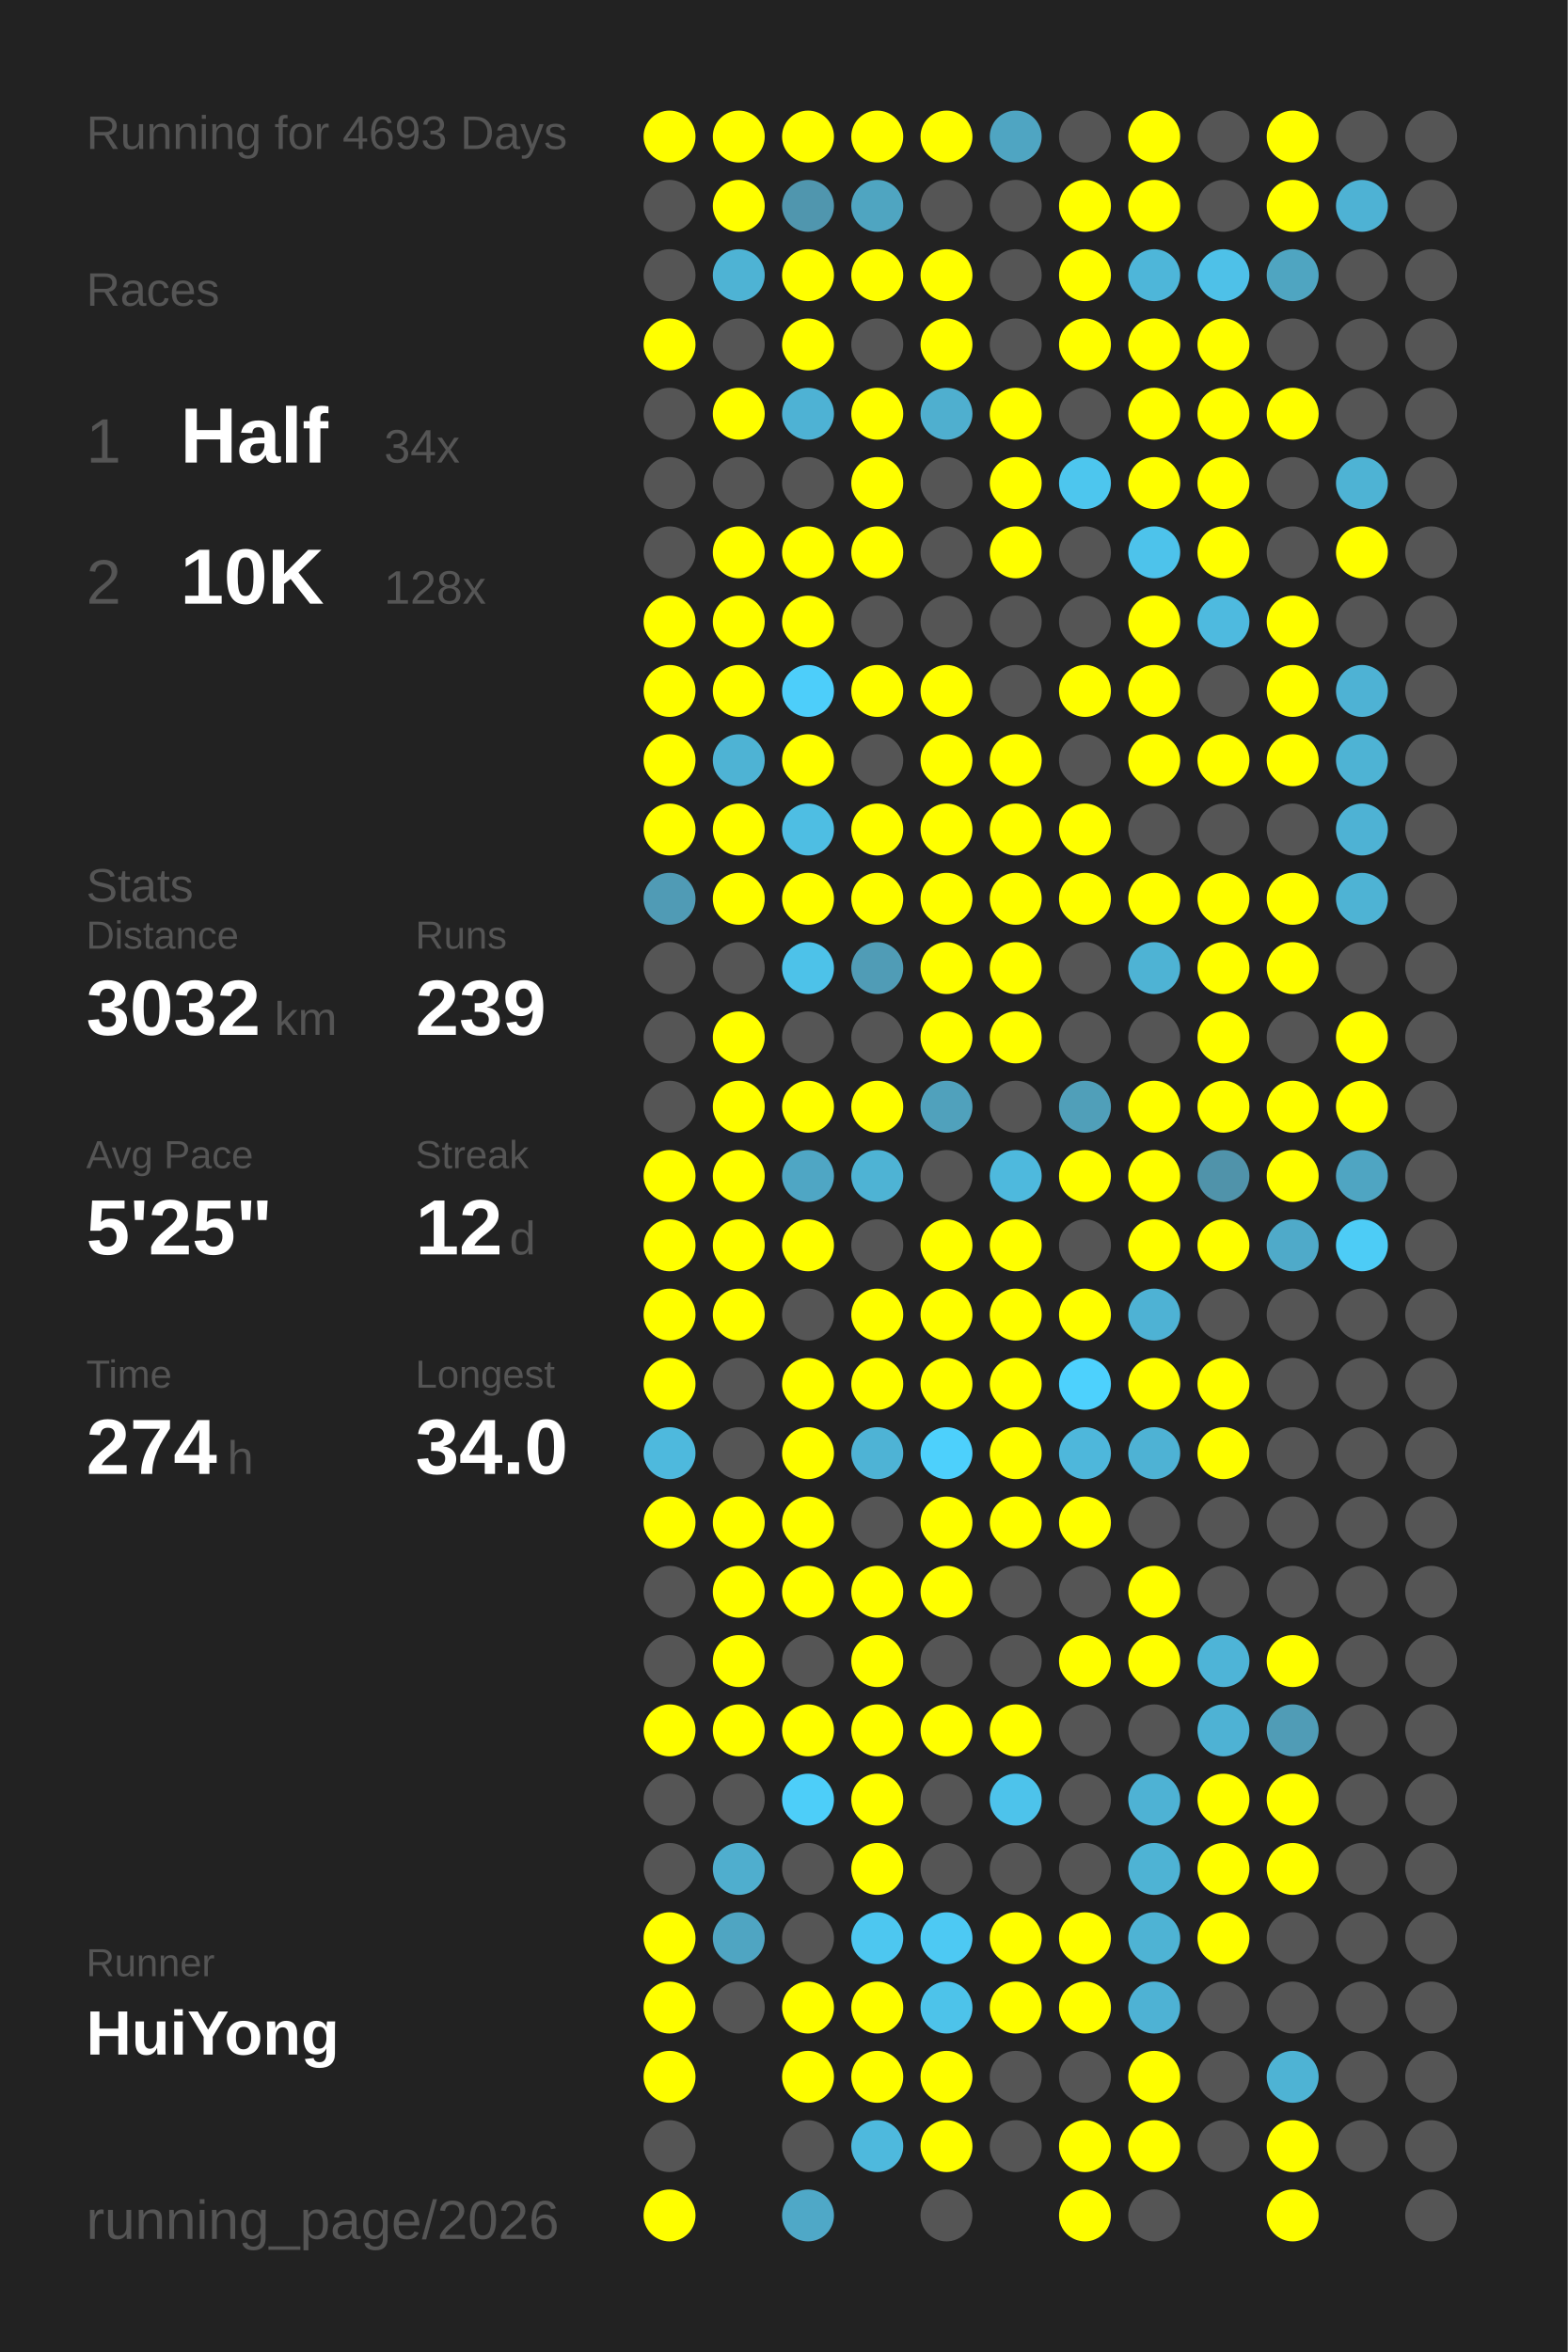
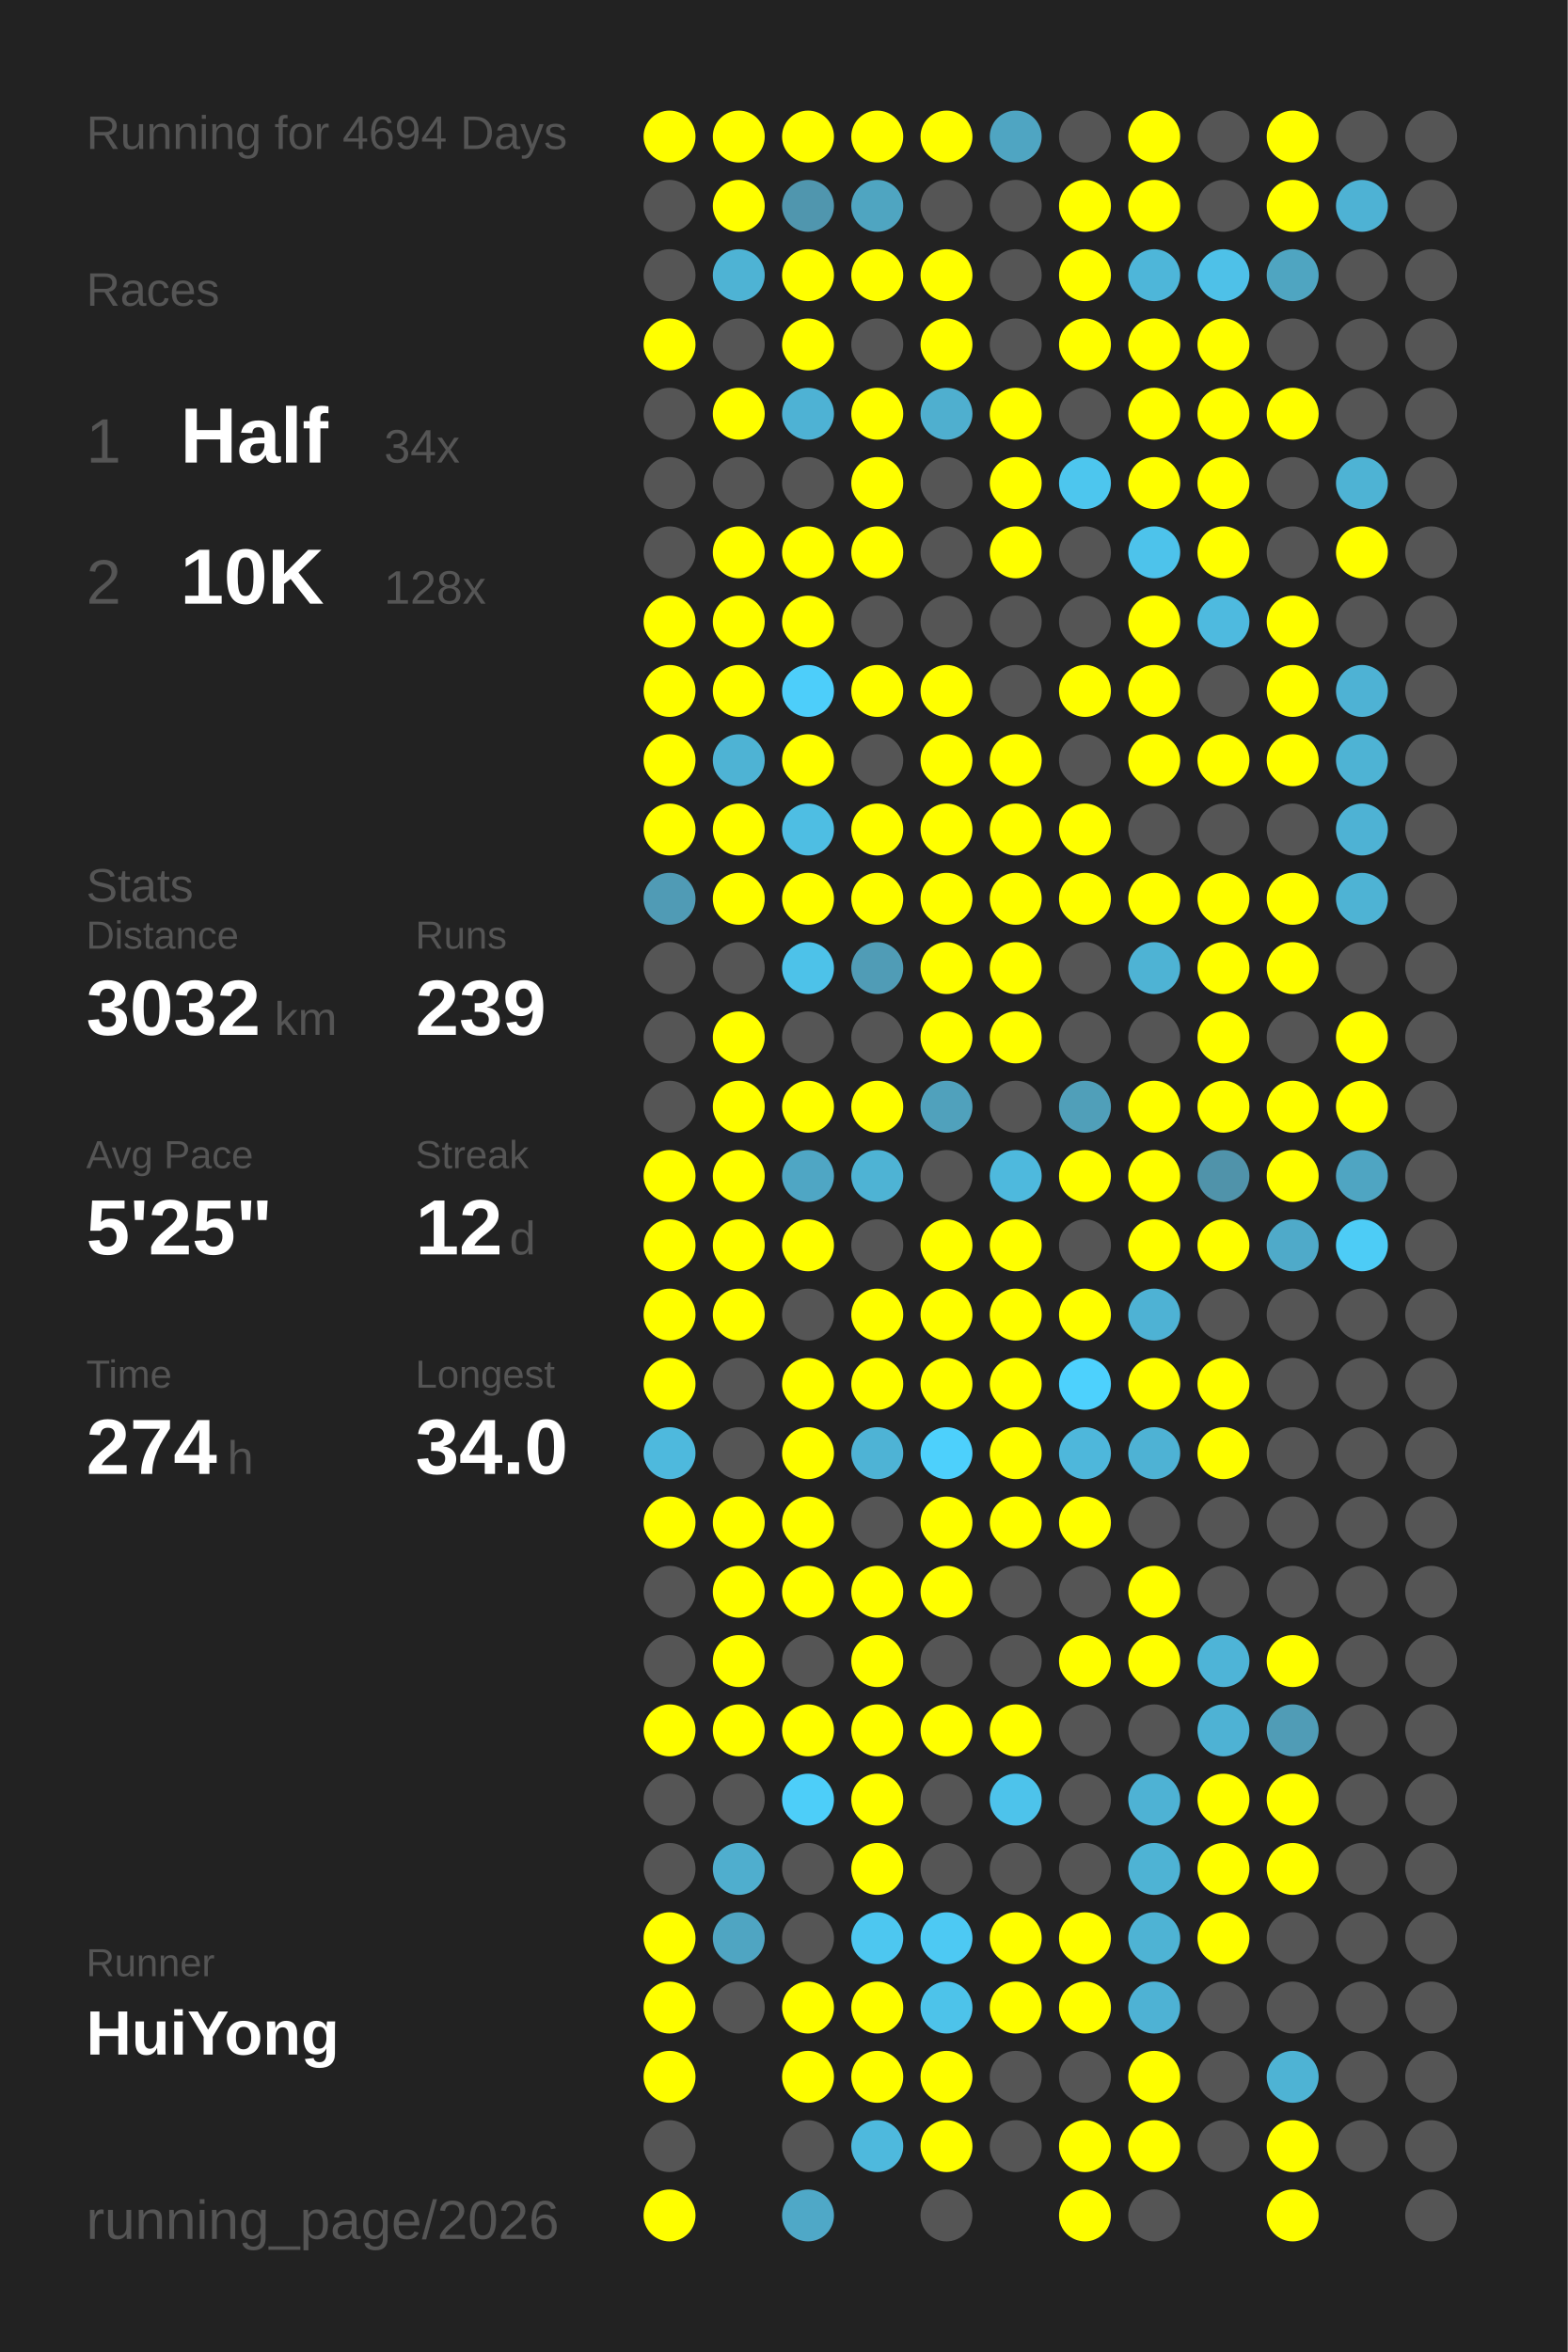
<svg xmlns="http://www.w3.org/2000/svg" baseProfile="full" height="300mm" version="1.1" viewBox="0,0,200,300" width="200mm">
  <defs />
  <rect fill="#222222" height="300" width="200" x="0" y="0" />
-   <text fill="#555555" style="font-size:6px; font-family:Arial;" x="11" y="19">Running for 4693 Days</text>
+   <text fill="#555555" style="font-size:6px; font-family:Arial;" x="11" y="19">Running for 4694 Days</text>
  <text fill="#555555" style="font-size:6px; font-family:Arial;" x="11" y="39">Races</text>
  <text fill="#555555" style="font-size:8px; font-family:Arial;" x="11" y="59">1</text>
  <text fill="#FFFFFF" style="font-size:10px; font-family:Arial; font-weight:bold;" x="23" y="59">Half</text>
  <text fill="#555555" style="font-size:6px; font-family:Arial;" x="49" y="59">34x</text>
  <text fill="#555555" style="font-size:8px; font-family:Arial;" x="11" y="77">2</text>
  <text fill="#FFFFFF" style="font-size:10px; font-family:Arial; font-weight:bold;" x="23" y="77">10K</text>
  <text fill="#555555" style="font-size:6px; font-family:Arial;" x="49" y="77">128x</text>
  <text fill="#555555" style="font-size:6px; font-family:Arial;" x="11" y="115">Stats</text>
  <text fill="#555555" style="font-size:5px; font-family:Arial;" x="11" y="121">Distance</text>
  <text fill="#FFFFFF" style="font-size:10px; font-family:Arial; font-weight:bold;" x="11" y="132">3032</text>
  <text fill="#555555" style="font-size:6px; font-family:Arial;" x="35" y="132">km</text>
  <text fill="#555555" style="font-size:5px; font-family:Arial;" x="53" y="121">Runs</text>
  <text fill="#FFFFFF" style="font-size:10px; font-family:Arial; font-weight:bold;" x="53" y="132">239</text>
  <text fill="#555555" style="font-size:5px; font-family:Arial;" x="11" y="149">Avg Pace</text>
  <text fill="#FFFFFF" style="font-size:10px; font-family:Arial; font-weight:bold;" x="11" y="160">5'25"</text>
  <text fill="#555555" style="font-size:5px; font-family:Arial;" x="53" y="149">Streak</text>
  <text fill="#FFFFFF" style="font-size:10px; font-family:Arial; font-weight:bold;" x="53" y="160">12</text>
  <text fill="#555555" style="font-size:6px; font-family:Arial;" x="65" y="160">d</text>
  <text fill="#555555" style="font-size:5px; font-family:Arial;" x="11" y="177">Time</text>
  <text fill="#FFFFFF" style="font-size:10px; font-family:Arial; font-weight:bold;" x="11" y="188">274</text>
  <text fill="#555555" style="font-size:6px; font-family:Arial;" x="29" y="188">h</text>
  <text fill="#555555" style="font-size:5px; font-family:Arial;" x="53" y="177">Longest</text>
  <text fill="#FFFFFF" style="font-size:10px; font-family:Arial; font-weight:bold;" x="53" y="188">34.0</text>
  <text fill="#555555" style="font-size:5px; font-family:Arial;" x="11" y="252.065">Runner</text>
  <text fill="#FFFFFF" style="font-size:8px; font-family:Arial; font-weight:bold;" x="11" y="262.065">HuiYong</text>
  <text fill="#555555" style="font-size:7px; font-family:Arial;" x="11" y="285.581">running_page/2026</text>
  <circle cx="85.417" cy="17.419" fill="#FFFF00" r="3.312" />
  <circle cx="85.417" cy="26.258" fill="#555555" r="3.312" />
  <circle cx="85.417" cy="35.097" fill="#555555" r="3.312" />
  <circle cx="85.417" cy="43.935" fill="#FFFF00" r="3.312" />
  <circle cx="85.417" cy="52.774" fill="#555555" r="3.312" />
  <circle cx="85.417" cy="61.613" fill="#555555" r="3.312" />
  <circle cx="85.417" cy="70.452" fill="#555555" r="3.312" />
  <circle cx="85.417" cy="79.29" fill="#FFFF00" r="3.312" />
  <circle cx="85.417" cy="88.129" fill="#FFFF00" r="3.312" />
  <circle cx="85.417" cy="96.968" fill="#FFFF00" r="3.312" />
  <circle cx="85.417" cy="105.806" fill="#FFFF00" r="3.312" />
  <circle cx="85.417" cy="114.645" fill="#509bb5" r="3.312" />
  <circle cx="85.417" cy="123.484" fill="#555555" r="3.312" />
  <circle cx="85.417" cy="132.323" fill="#555555" r="3.312" />
  <circle cx="85.417" cy="141.161" fill="#555555" r="3.312" />
  <circle cx="85.417" cy="150" fill="#FFFF00" r="3.312" />
  <circle cx="85.417" cy="158.839" fill="#FFFF00" r="3.312" />
  <circle cx="85.417" cy="167.677" fill="#FFFF00" r="3.312" />
  <circle cx="85.417" cy="176.516" fill="#FFFF00" r="3.312" />
  <circle cx="85.417" cy="185.355" fill="#4eb9dd" r="3.312" />
  <circle cx="85.417" cy="194.194" fill="#FFFF00" r="3.312" />
  <circle cx="85.417" cy="203.032" fill="#555555" r="3.312" />
  <circle cx="85.417" cy="211.871" fill="#555555" r="3.312" />
  <circle cx="85.417" cy="220.71" fill="#FFFF00" r="3.312" />
  <circle cx="85.417" cy="229.548" fill="#555555" r="3.312" />
  <circle cx="85.417" cy="238.387" fill="#555555" r="3.312" />
  <circle cx="85.417" cy="247.226" fill="#FFFF00" r="3.312" />
  <circle cx="85.417" cy="256.065" fill="#FFFF00" r="3.312" />
  <circle cx="85.417" cy="264.903" fill="#FFFF00" r="3.312" />
  <circle cx="85.417" cy="273.742" fill="#555555" r="3.312" />
  <circle cx="85.417" cy="282.581" fill="#FFFF00" r="3.312" />
  <circle cx="94.25" cy="17.419" fill="#FFFF00" r="3.312" />
  <circle cx="94.25" cy="26.258" fill="#FFFF00" r="3.312" />
  <circle cx="94.25" cy="35.097" fill="#4eb3d4" r="3.312" />
  <circle cx="94.25" cy="43.935" fill="#555555" r="3.312" />
  <circle cx="94.25" cy="52.774" fill="#FFFF00" r="3.312" />
  <circle cx="94.25" cy="61.613" fill="#555555" r="3.312" />
  <circle cx="94.25" cy="70.452" fill="#FFFF00" r="3.312" />
  <circle cx="94.25" cy="79.29" fill="#FFFF00" r="3.312" />
  <circle cx="94.25" cy="88.129" fill="#FFFF00" r="3.312" />
  <circle cx="94.25" cy="96.968" fill="#4eb3d4" r="3.312" />
  <circle cx="94.25" cy="105.806" fill="#FFFF00" r="3.312" />
  <circle cx="94.25" cy="114.645" fill="#FFFF00" r="3.312" />
  <circle cx="94.25" cy="123.484" fill="#555555" r="3.312" />
  <circle cx="94.25" cy="132.323" fill="#FFFF00" r="3.312" />
  <circle cx="94.25" cy="141.161" fill="#FFFF00" r="3.312" />
  <circle cx="94.25" cy="150" fill="#FFFF00" r="3.312" />
  <circle cx="94.25" cy="158.839" fill="#FFFF00" r="3.312" />
  <circle cx="94.25" cy="167.677" fill="#FFFF00" r="3.312" />
  <circle cx="94.25" cy="176.516" fill="#555555" r="3.312" />
  <circle cx="94.25" cy="185.355" fill="#555555" r="3.312" />
  <circle cx="94.25" cy="194.194" fill="#FFFF00" r="3.312" />
  <circle cx="94.25" cy="203.032" fill="#FFFF00" r="3.312" />
  <circle cx="94.25" cy="211.871" fill="#FFFF00" r="3.312" />
  <circle cx="94.25" cy="220.71" fill="#FFFF00" r="3.312" />
  <circle cx="94.25" cy="229.548" fill="#555555" r="3.312" />
  <circle cx="94.25" cy="238.387" fill="#4faece" r="3.312" />
  <circle cx="94.25" cy="247.226" fill="#4fa5c2" r="3.312" />
  <circle cx="94.25" cy="256.065" fill="#555555" r="3.312" />
  <circle cx="103.083" cy="17.419" fill="#FFFF00" r="3.312" />
  <circle cx="103.083" cy="26.258" fill="#5096ae" r="3.312" />
  <circle cx="103.083" cy="35.097" fill="#FFFF00" r="3.312" />
  <circle cx="103.083" cy="43.935" fill="#FFFF00" r="3.312" />
  <circle cx="103.083" cy="52.774" fill="#4eb2d4" r="3.312" />
  <circle cx="103.083" cy="61.613" fill="#555555" r="3.312" />
  <circle cx="103.083" cy="70.452" fill="#FFFF00" r="3.312" />
  <circle cx="103.083" cy="79.29" fill="#FFFF00" r="3.312" />
  <circle cx="103.083" cy="88.129" fill="#4dcefa" r="3.312" />
  <circle cx="103.083" cy="96.968" fill="#FFFF00" r="3.312" />
  <circle cx="103.083" cy="105.806" fill="#4ebee3" r="3.312" />
  <circle cx="103.083" cy="114.645" fill="#FFFF00" r="3.312" />
  <circle cx="103.083" cy="123.484" fill="#4dc2e9" r="3.312" />
  <circle cx="103.083" cy="132.323" fill="#555555" r="3.312" />
  <circle cx="103.083" cy="141.161" fill="#FFFF00" r="3.312" />
  <circle cx="103.083" cy="150" fill="#4fa6c4" r="3.312" />
  <circle cx="103.083" cy="158.839" fill="#FFFF00" r="3.312" />
  <circle cx="103.083" cy="167.677" fill="#555555" r="3.312" />
  <circle cx="103.083" cy="176.516" fill="#FFFF00" r="3.312" />
  <circle cx="103.083" cy="185.355" fill="#FFFF00" r="3.312" />
  <circle cx="103.083" cy="194.194" fill="#FFFF00" r="3.312" />
  <circle cx="103.083" cy="203.032" fill="#FFFF00" r="3.312" />
  <circle cx="103.083" cy="211.871" fill="#555555" r="3.312" />
  <circle cx="103.083" cy="220.71" fill="#FFFF00" r="3.312" />
  <circle cx="103.083" cy="229.548" fill="#4dcef9" r="3.312" />
  <circle cx="103.083" cy="238.387" fill="#555555" r="3.312" />
  <circle cx="103.083" cy="247.226" fill="#555555" r="3.312" />
  <circle cx="103.083" cy="256.065" fill="#FFFF00" r="3.312" />
  <circle cx="103.083" cy="264.903" fill="#FFFF00" r="3.312" />
  <circle cx="103.083" cy="273.742" fill="#555555" r="3.312" />
  <circle cx="103.083" cy="282.581" fill="#4fa8c7" r="3.312" />
  <circle cx="111.917" cy="17.419" fill="#FFFF00" r="3.312" />
  <circle cx="111.917" cy="26.258" fill="#4fa5c1" r="3.312" />
  <circle cx="111.917" cy="35.097" fill="#FFFF00" r="3.312" />
  <circle cx="111.917" cy="43.935" fill="#555555" r="3.312" />
  <circle cx="111.917" cy="52.774" fill="#FFFF00" r="3.312" />
  <circle cx="111.917" cy="61.613" fill="#FFFF00" r="3.312" />
  <circle cx="111.917" cy="70.452" fill="#FFFF00" r="3.312" />
  <circle cx="111.917" cy="79.29" fill="#555555" r="3.312" />
  <circle cx="111.917" cy="88.129" fill="#FFFF00" r="3.312" />
  <circle cx="111.917" cy="96.968" fill="#555555" r="3.312" />
  <circle cx="111.917" cy="105.806" fill="#FFFF00" r="3.312" />
  <circle cx="111.917" cy="114.645" fill="#FFFF00" r="3.312" />
  <circle cx="111.917" cy="123.484" fill="#509cb6" r="3.312" />
  <circle cx="111.917" cy="132.323" fill="#555555" r="3.312" />
  <circle cx="111.917" cy="141.161" fill="#FFFF00" r="3.312" />
  <circle cx="111.917" cy="150" fill="#4eb3d4" r="3.312" />
  <circle cx="111.917" cy="158.839" fill="#555555" r="3.312" />
  <circle cx="111.917" cy="167.677" fill="#FFFF00" r="3.312" />
  <circle cx="111.917" cy="176.516" fill="#FFFF00" r="3.312" />
  <circle cx="111.917" cy="185.355" fill="#4eb3d5" r="3.312" />
  <circle cx="111.917" cy="194.194" fill="#555555" r="3.312" />
  <circle cx="111.917" cy="203.032" fill="#FFFF00" r="3.312" />
  <circle cx="111.917" cy="211.871" fill="#FFFF00" r="3.312" />
  <circle cx="111.917" cy="220.71" fill="#FFFF00" r="3.312" />
  <circle cx="111.917" cy="229.548" fill="#FFFF00" r="3.312" />
  <circle cx="111.917" cy="238.387" fill="#FFFF00" r="3.312" />
  <circle cx="111.917" cy="247.226" fill="#4dc7f0" r="3.312" />
  <circle cx="111.917" cy="256.065" fill="#FFFF00" r="3.312" />
  <circle cx="111.917" cy="264.903" fill="#FFFF00" r="3.312" />
  <circle cx="111.917" cy="273.742" fill="#4eb9dd" r="3.312" />
  <circle cx="120.75" cy="17.419" fill="#FFFF00" r="3.312" />
  <circle cx="120.75" cy="26.258" fill="#555555" r="3.312" />
  <circle cx="120.75" cy="35.097" fill="#FFFF00" r="3.312" />
  <circle cx="120.75" cy="43.935" fill="#FFFF00" r="3.312" />
  <circle cx="120.75" cy="52.774" fill="#4fafcf" r="3.312" />
  <circle cx="120.75" cy="61.613" fill="#555555" r="3.312" />
  <circle cx="120.75" cy="70.452" fill="#555555" r="3.312" />
  <circle cx="120.75" cy="79.29" fill="#555555" r="3.312" />
  <circle cx="120.75" cy="88.129" fill="#FFFF00" r="3.312" />
  <circle cx="120.75" cy="96.968" fill="#FFFF00" r="3.312" />
  <circle cx="120.75" cy="105.806" fill="#FFFF00" r="3.312" />
  <circle cx="120.75" cy="114.645" fill="#FFFF00" r="3.312" />
  <circle cx="120.75" cy="123.484" fill="#FFFF00" r="3.312" />
  <circle cx="120.75" cy="132.323" fill="#FFFF00" r="3.312" />
  <circle cx="120.75" cy="141.161" fill="#50a1bc" r="3.312" />
  <circle cx="120.75" cy="150" fill="#555555" r="3.312" />
  <circle cx="120.75" cy="158.839" fill="#FFFF00" r="3.312" />
  <circle cx="120.75" cy="167.677" fill="#FFFF00" r="3.312" />
  <circle cx="120.75" cy="176.516" fill="#FFFF00" r="3.312" />
  <circle cx="120.75" cy="185.355" fill="#4dd0fc" r="3.312" />
  <circle cx="120.75" cy="194.194" fill="#FFFF00" r="3.312" />
  <circle cx="120.75" cy="203.032" fill="#FFFF00" r="3.312" />
  <circle cx="120.75" cy="211.871" fill="#555555" r="3.312" />
  <circle cx="120.75" cy="220.71" fill="#FFFF00" r="3.312" />
  <circle cx="120.75" cy="229.548" fill="#555555" r="3.312" />
  <circle cx="120.75" cy="238.387" fill="#555555" r="3.312" />
  <circle cx="120.75" cy="247.226" fill="#4dc9f3" r="3.312" />
  <circle cx="120.75" cy="256.065" fill="#4dc3ea" r="3.312" />
  <circle cx="120.75" cy="264.903" fill="#FFFF00" r="3.312" />
  <circle cx="120.75" cy="273.742" fill="#FFFF00" r="3.312" />
  <circle cx="120.75" cy="282.581" fill="#555555" r="3.312" />
  <circle cx="129.583" cy="17.419" fill="#4fa5c2" r="3.312" />
  <circle cx="129.583" cy="26.258" fill="#555555" r="3.312" />
  <circle cx="129.583" cy="35.097" fill="#555555" r="3.312" />
  <circle cx="129.583" cy="43.935" fill="#555555" r="3.312" />
  <circle cx="129.583" cy="52.774" fill="#FFFF00" r="3.312" />
  <circle cx="129.583" cy="61.613" fill="#FFFF00" r="3.312" />
  <circle cx="129.583" cy="70.452" fill="#FFFF00" r="3.312" />
  <circle cx="129.583" cy="79.29" fill="#555555" r="3.312" />
  <circle cx="129.583" cy="88.129" fill="#555555" r="3.312" />
  <circle cx="129.583" cy="96.968" fill="#FFFF00" r="3.312" />
  <circle cx="129.583" cy="105.806" fill="#FFFF00" r="3.312" />
  <circle cx="129.583" cy="114.645" fill="#FFFF00" r="3.312" />
  <circle cx="129.583" cy="123.484" fill="#FFFF00" r="3.312" />
  <circle cx="129.583" cy="132.323" fill="#FFFF00" r="3.312" />
  <circle cx="129.583" cy="141.161" fill="#555555" r="3.312" />
  <circle cx="129.583" cy="150" fill="#4eb9dd" r="3.312" />
  <circle cx="129.583" cy="158.839" fill="#FFFF00" r="3.312" />
  <circle cx="129.583" cy="167.677" fill="#FFFF00" r="3.312" />
  <circle cx="129.583" cy="176.516" fill="#FFFF00" r="3.312" />
  <circle cx="129.583" cy="185.355" fill="#FFFF00" r="3.312" />
  <circle cx="129.583" cy="194.194" fill="#FFFF00" r="3.312" />
  <circle cx="129.583" cy="203.032" fill="#555555" r="3.312" />
  <circle cx="129.583" cy="211.871" fill="#555555" r="3.312" />
  <circle cx="129.583" cy="220.71" fill="#FFFF00" r="3.312" />
  <circle cx="129.583" cy="229.548" fill="#4dc3eb" r="3.312" />
  <circle cx="129.583" cy="238.387" fill="#555555" r="3.312" />
  <circle cx="129.583" cy="247.226" fill="#FFFF00" r="3.312" />
  <circle cx="129.583" cy="256.065" fill="#FFFF00" r="3.312" />
  <circle cx="129.583" cy="264.903" fill="#555555" r="3.312" />
  <circle cx="129.583" cy="273.742" fill="#555555" r="3.312" />
  <circle cx="138.417" cy="17.419" fill="#555555" r="3.312" />
  <circle cx="138.417" cy="26.258" fill="#FFFF00" r="3.312" />
  <circle cx="138.417" cy="35.097" fill="#FFFF00" r="3.312" />
  <circle cx="138.417" cy="43.935" fill="#FFFF00" r="3.312" />
  <circle cx="138.417" cy="52.774" fill="#555555" r="3.312" />
  <circle cx="138.417" cy="61.613" fill="#4dc6ee" r="3.312" />
  <circle cx="138.417" cy="70.452" fill="#555555" r="3.312" />
  <circle cx="138.417" cy="79.29" fill="#555555" r="3.312" />
  <circle cx="138.417" cy="88.129" fill="#FFFF00" r="3.312" />
  <circle cx="138.417" cy="96.968" fill="#555555" r="3.312" />
  <circle cx="138.417" cy="105.806" fill="#FFFF00" r="3.312" />
  <circle cx="138.417" cy="114.645" fill="#FFFF00" r="3.312" />
  <circle cx="138.417" cy="123.484" fill="#555555" r="3.312" />
  <circle cx="138.417" cy="132.323" fill="#555555" r="3.312" />
  <circle cx="138.417" cy="141.161" fill="#509fb9" r="3.312" />
  <circle cx="138.417" cy="150" fill="#FFFF00" r="3.312" />
  <circle cx="138.417" cy="158.839" fill="#555555" r="3.312" />
  <circle cx="138.417" cy="167.677" fill="#FFFF00" r="3.312" />
  <circle cx="138.417" cy="176.516" fill="#4dd1fd" r="3.312" />
  <circle cx="138.417" cy="185.355" fill="#4eb7db" r="3.312" />
  <circle cx="138.417" cy="194.194" fill="#FFFF00" r="3.312" />
  <circle cx="138.417" cy="203.032" fill="#555555" r="3.312" />
  <circle cx="138.417" cy="211.871" fill="#FFFF00" r="3.312" />
  <circle cx="138.417" cy="220.71" fill="#555555" r="3.312" />
  <circle cx="138.417" cy="229.548" fill="#555555" r="3.312" />
  <circle cx="138.417" cy="238.387" fill="#555555" r="3.312" />
  <circle cx="138.417" cy="247.226" fill="#FFFF00" r="3.312" />
  <circle cx="138.417" cy="256.065" fill="#FFFF00" r="3.312" />
  <circle cx="138.417" cy="264.903" fill="#555555" r="3.312" />
  <circle cx="138.417" cy="273.742" fill="#FFFF00" r="3.312" />
  <circle cx="138.417" cy="282.581" fill="#FFFF00" r="3.312" />
  <circle cx="147.25" cy="17.419" fill="#FFFF00" r="3.312" />
  <circle cx="147.25" cy="26.258" fill="#FFFF00" r="3.312" />
  <circle cx="147.25" cy="35.097" fill="#4eb6d9" r="3.312" />
  <circle cx="147.25" cy="43.935" fill="#FFFF00" r="3.312" />
  <circle cx="147.25" cy="52.774" fill="#FFFF00" r="3.312" />
  <circle cx="147.25" cy="61.613" fill="#FFFF00" r="3.312" />
  <circle cx="147.25" cy="70.452" fill="#4dc3eb" r="3.312" />
  <circle cx="147.25" cy="79.29" fill="#FFFF00" r="3.312" />
  <circle cx="147.25" cy="88.129" fill="#FFFF00" r="3.312" />
  <circle cx="147.25" cy="96.968" fill="#FFFF00" r="3.312" />
  <circle cx="147.25" cy="105.806" fill="#555555" r="3.312" />
  <circle cx="147.25" cy="114.645" fill="#FFFF00" r="3.312" />
  <circle cx="147.25" cy="123.484" fill="#4eb3d4" r="3.312" />
  <circle cx="147.25" cy="132.323" fill="#555555" r="3.312" />
  <circle cx="147.25" cy="141.161" fill="#FFFF00" r="3.312" />
  <circle cx="147.25" cy="150" fill="#FFFF00" r="3.312" />
  <circle cx="147.25" cy="158.839" fill="#FFFF00" r="3.312" />
  <circle cx="147.25" cy="167.677" fill="#4eb2d4" r="3.312" />
  <circle cx="147.25" cy="176.516" fill="#FFFF00" r="3.312" />
  <circle cx="147.25" cy="185.355" fill="#4eb2d4" r="3.312" />
  <circle cx="147.25" cy="194.194" fill="#555555" r="3.312" />
  <circle cx="147.25" cy="203.032" fill="#FFFF00" r="3.312" />
  <circle cx="147.25" cy="211.871" fill="#FFFF00" r="3.312" />
  <circle cx="147.25" cy="220.71" fill="#555555" r="3.312" />
  <circle cx="147.25" cy="229.548" fill="#4eb2d4" r="3.312" />
  <circle cx="147.25" cy="238.387" fill="#4eb3d4" r="3.312" />
  <circle cx="147.25" cy="247.226" fill="#4eb3d4" r="3.312" />
  <circle cx="147.25" cy="256.065" fill="#4eb2d4" r="3.312" />
  <circle cx="147.25" cy="264.903" fill="#FFFF00" r="3.312" />
  <circle cx="147.25" cy="273.742" fill="#FFFF00" r="3.312" />
  <circle cx="147.25" cy="282.581" fill="#555555" r="3.312" />
  <circle cx="156.083" cy="17.419" fill="#555555" r="3.312" />
  <circle cx="156.083" cy="26.258" fill="#555555" r="3.312" />
  <circle cx="156.083" cy="35.097" fill="#4ec1e8" r="3.312" />
  <circle cx="156.083" cy="43.935" fill="#FFFF00" r="3.312" />
  <circle cx="156.083" cy="52.774" fill="#FFFF00" r="3.312" />
  <circle cx="156.083" cy="61.613" fill="#FFFF00" r="3.312" />
  <circle cx="156.083" cy="70.452" fill="#FFFF00" r="3.312" />
  <circle cx="156.083" cy="79.29" fill="#4ebadf" r="3.312" />
  <circle cx="156.083" cy="88.129" fill="#555555" r="3.312" />
  <circle cx="156.083" cy="96.968" fill="#FFFF00" r="3.312" />
  <circle cx="156.083" cy="105.806" fill="#555555" r="3.312" />
  <circle cx="156.083" cy="114.645" fill="#FFFF00" r="3.312" />
  <circle cx="156.083" cy="123.484" fill="#FFFF00" r="3.312" />
  <circle cx="156.083" cy="132.323" fill="#FFFF00" r="3.312" />
  <circle cx="156.083" cy="141.161" fill="#FFFF00" r="3.312" />
  <circle cx="156.083" cy="150" fill="#5093aa" r="3.312" />
  <circle cx="156.083" cy="158.839" fill="#FFFF00" r="3.312" />
  <circle cx="156.083" cy="167.677" fill="#555555" r="3.312" />
  <circle cx="156.083" cy="176.516" fill="#FFFF00" r="3.312" />
  <circle cx="156.083" cy="185.355" fill="#FFFF00" r="3.312" />
  <circle cx="156.083" cy="194.194" fill="#555555" r="3.312" />
  <circle cx="156.083" cy="203.032" fill="#555555" r="3.312" />
  <circle cx="156.083" cy="211.871" fill="#4eb4d7" r="3.312" />
  <circle cx="156.083" cy="220.71" fill="#4eb2d4" r="3.312" />
  <circle cx="156.083" cy="229.548" fill="#FFFF00" r="3.312" />
  <circle cx="156.083" cy="238.387" fill="#FFFF00" r="3.312" />
  <circle cx="156.083" cy="247.226" fill="#FFFF00" r="3.312" />
  <circle cx="156.083" cy="256.065" fill="#555555" r="3.312" />
  <circle cx="156.083" cy="264.903" fill="#555555" r="3.312" />
  <circle cx="156.083" cy="273.742" fill="#555555" r="3.312" />
  <circle cx="164.917" cy="17.419" fill="#FFFF00" r="3.312" />
  <circle cx="164.917" cy="26.258" fill="#FFFF00" r="3.312" />
  <circle cx="164.917" cy="35.097" fill="#4fa5c1" r="3.312" />
  <circle cx="164.917" cy="43.935" fill="#555555" r="3.312" />
  <circle cx="164.917" cy="52.774" fill="#FFFF00" r="3.312" />
  <circle cx="164.917" cy="61.613" fill="#555555" r="3.312" />
  <circle cx="164.917" cy="70.452" fill="#555555" r="3.312" />
  <circle cx="164.917" cy="79.29" fill="#FFFF00" r="3.312" />
  <circle cx="164.917" cy="88.129" fill="#FFFF00" r="3.312" />
  <circle cx="164.917" cy="96.968" fill="#FFFF00" r="3.312" />
  <circle cx="164.917" cy="105.806" fill="#555555" r="3.312" />
  <circle cx="164.917" cy="114.645" fill="#FFFF00" r="3.312" />
  <circle cx="164.917" cy="123.484" fill="#FFFF00" r="3.312" />
  <circle cx="164.917" cy="132.323" fill="#555555" r="3.312" />
  <circle cx="164.917" cy="141.161" fill="#FFFF00" r="3.312" />
  <circle cx="164.917" cy="150" fill="#FFFF00" r="3.312" />
  <circle cx="164.917" cy="158.839" fill="#4faac9" r="3.312" />
  <circle cx="164.917" cy="167.677" fill="#555555" r="3.312" />
  <circle cx="164.917" cy="176.516" fill="#555555" r="3.312" />
  <circle cx="164.917" cy="185.355" fill="#555555" r="3.312" />
  <circle cx="164.917" cy="194.194" fill="#555555" r="3.312" />
  <circle cx="164.917" cy="203.032" fill="#555555" r="3.312" />
  <circle cx="164.917" cy="211.871" fill="#FFFF00" r="3.312" />
  <circle cx="164.917" cy="220.71" fill="#509cb6" r="3.312" />
  <circle cx="164.917" cy="229.548" fill="#FFFF00" r="3.312" />
  <circle cx="164.917" cy="238.387" fill="#FFFF00" r="3.312" />
  <circle cx="164.917" cy="247.226" fill="#555555" r="3.312" />
  <circle cx="164.917" cy="256.065" fill="#555555" r="3.312" />
  <circle cx="164.917" cy="264.903" fill="#4eb3d4" r="3.312" />
  <circle cx="164.917" cy="273.742" fill="#FFFF00" r="3.312" />
  <circle cx="164.917" cy="282.581" fill="#FFFF00" r="3.312" />
  <circle cx="173.75" cy="17.419" fill="#555555" r="3.312" />
  <circle cx="173.75" cy="26.258" fill="#4eb2d4" r="3.312" />
  <circle cx="173.75" cy="35.097" fill="#555555" r="3.312" />
  <circle cx="173.75" cy="43.935" fill="#555555" r="3.312" />
  <circle cx="173.75" cy="52.774" fill="#555555" r="3.312" />
  <circle cx="173.75" cy="61.613" fill="#4eb3d4" r="3.312" />
  <circle cx="173.75" cy="70.452" fill="#FFFF00" r="3.312" />
  <circle cx="173.75" cy="79.29" fill="#555555" r="3.312" />
  <circle cx="173.75" cy="88.129" fill="#4eb2d4" r="3.312" />
  <circle cx="173.75" cy="96.968" fill="#4eb3d4" r="3.312" />
  <circle cx="173.75" cy="105.806" fill="#4eb2d4" r="3.312" />
  <circle cx="173.75" cy="114.645" fill="#4eb3d4" r="3.312" />
  <circle cx="173.75" cy="123.484" fill="#555555" r="3.312" />
  <circle cx="173.75" cy="132.323" fill="#FFFF00" r="3.312" />
  <circle cx="173.75" cy="141.161" fill="#FFFF00" r="3.312" />
  <circle cx="173.75" cy="150" fill="#4fa5c2" r="3.312" />
  <circle cx="173.75" cy="158.839" fill="#4dccf6" r="3.312" />
  <circle cx="173.75" cy="167.677" fill="#555555" r="3.312" />
  <circle cx="173.75" cy="176.516" fill="#555555" r="3.312" />
  <circle cx="173.75" cy="185.355" fill="#555555" r="3.312" />
  <circle cx="173.75" cy="194.194" fill="#555555" r="3.312" />
  <circle cx="173.75" cy="203.032" fill="#555555" r="3.312" />
  <circle cx="173.75" cy="211.871" fill="#555555" r="3.312" />
  <circle cx="173.75" cy="220.71" fill="#555555" r="3.312" />
  <circle cx="173.75" cy="229.548" fill="#555555" r="3.312" />
  <circle cx="173.75" cy="238.387" fill="#555555" r="3.312" />
  <circle cx="173.75" cy="247.226" fill="#555555" r="3.312" />
  <circle cx="173.75" cy="256.065" fill="#555555" r="3.312" />
  <circle cx="173.75" cy="264.903" fill="#555555" r="3.312" />
  <circle cx="173.75" cy="273.742" fill="#555555" r="3.312" />
  <circle cx="182.583" cy="17.419" fill="#555555" r="3.312" />
  <circle cx="182.583" cy="26.258" fill="#555555" r="3.312" />
  <circle cx="182.583" cy="35.097" fill="#555555" r="3.312" />
  <circle cx="182.583" cy="43.935" fill="#555555" r="3.312" />
  <circle cx="182.583" cy="52.774" fill="#555555" r="3.312" />
  <circle cx="182.583" cy="61.613" fill="#555555" r="3.312" />
  <circle cx="182.583" cy="70.452" fill="#555555" r="3.312" />
  <circle cx="182.583" cy="79.29" fill="#555555" r="3.312" />
  <circle cx="182.583" cy="88.129" fill="#555555" r="3.312" />
  <circle cx="182.583" cy="96.968" fill="#555555" r="3.312" />
  <circle cx="182.583" cy="105.806" fill="#555555" r="3.312" />
  <circle cx="182.583" cy="114.645" fill="#555555" r="3.312" />
  <circle cx="182.583" cy="123.484" fill="#555555" r="3.312" />
  <circle cx="182.583" cy="132.323" fill="#555555" r="3.312" />
  <circle cx="182.583" cy="141.161" fill="#555555" r="3.312" />
  <circle cx="182.583" cy="150" fill="#555555" r="3.312" />
  <circle cx="182.583" cy="158.839" fill="#555555" r="3.312" />
  <circle cx="182.583" cy="167.677" fill="#555555" r="3.312" />
  <circle cx="182.583" cy="176.516" fill="#555555" r="3.312" />
  <circle cx="182.583" cy="185.355" fill="#555555" r="3.312" />
  <circle cx="182.583" cy="194.194" fill="#555555" r="3.312" />
  <circle cx="182.583" cy="203.032" fill="#555555" r="3.312" />
  <circle cx="182.583" cy="211.871" fill="#555555" r="3.312" />
  <circle cx="182.583" cy="220.71" fill="#555555" r="3.312" />
  <circle cx="182.583" cy="229.548" fill="#555555" r="3.312" />
  <circle cx="182.583" cy="238.387" fill="#555555" r="3.312" />
  <circle cx="182.583" cy="247.226" fill="#555555" r="3.312" />
  <circle cx="182.583" cy="256.065" fill="#555555" r="3.312" />
  <circle cx="182.583" cy="264.903" fill="#555555" r="3.312" />
  <circle cx="182.583" cy="273.742" fill="#555555" r="3.312" />
  <circle cx="182.583" cy="282.581" fill="#555555" r="3.312" />
</svg>
